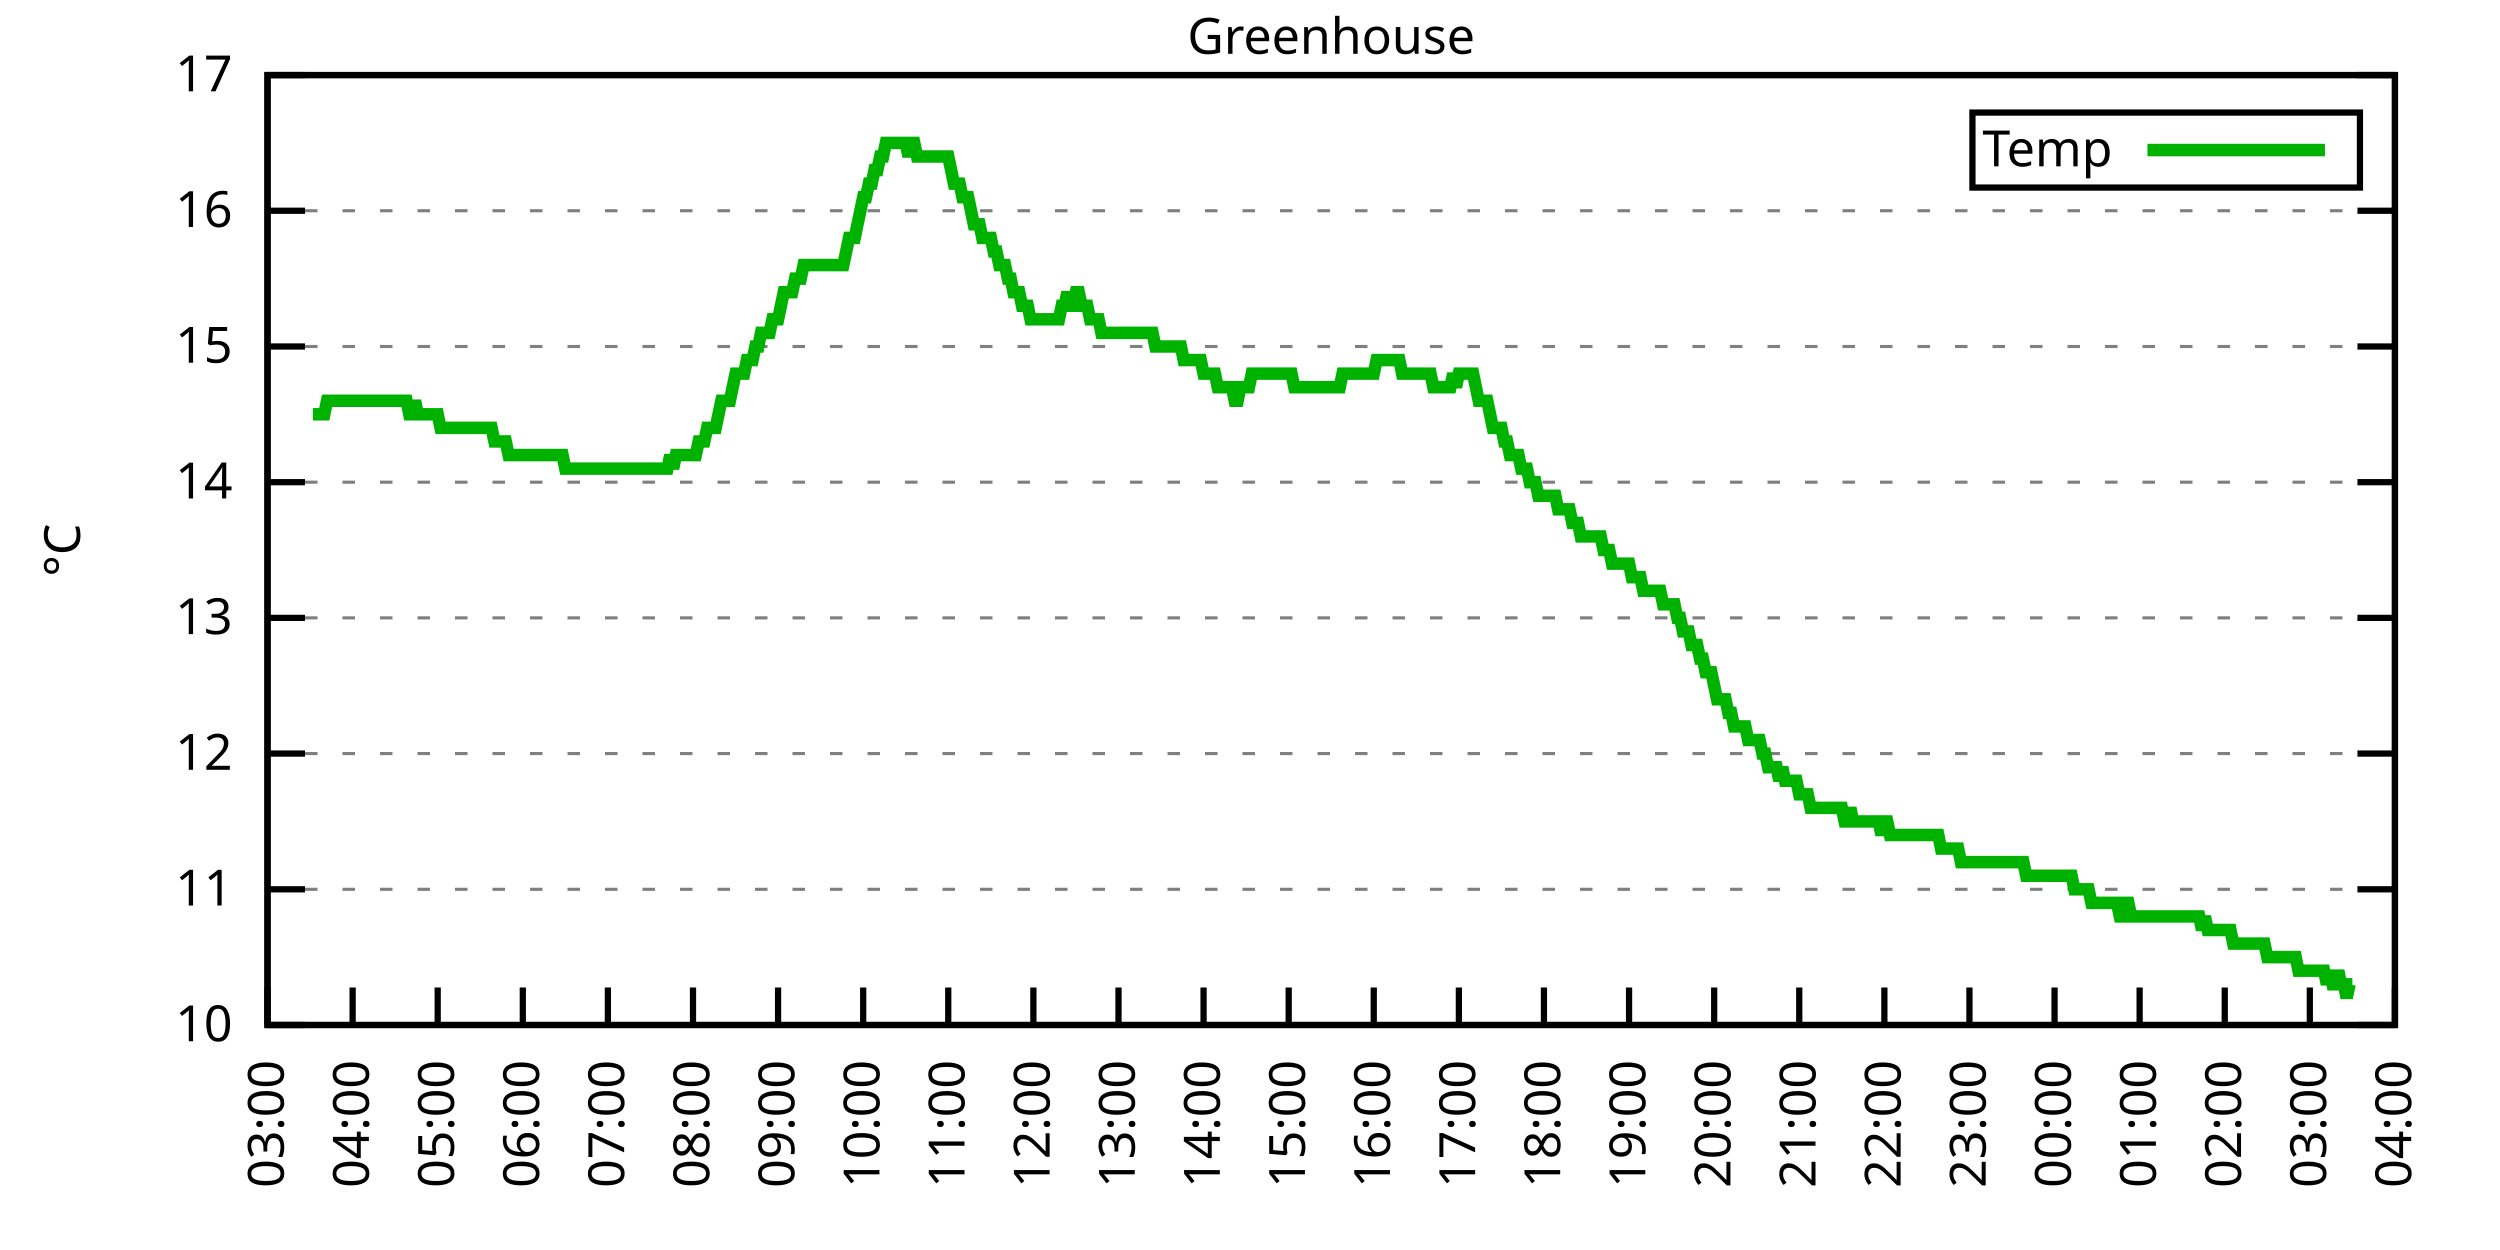
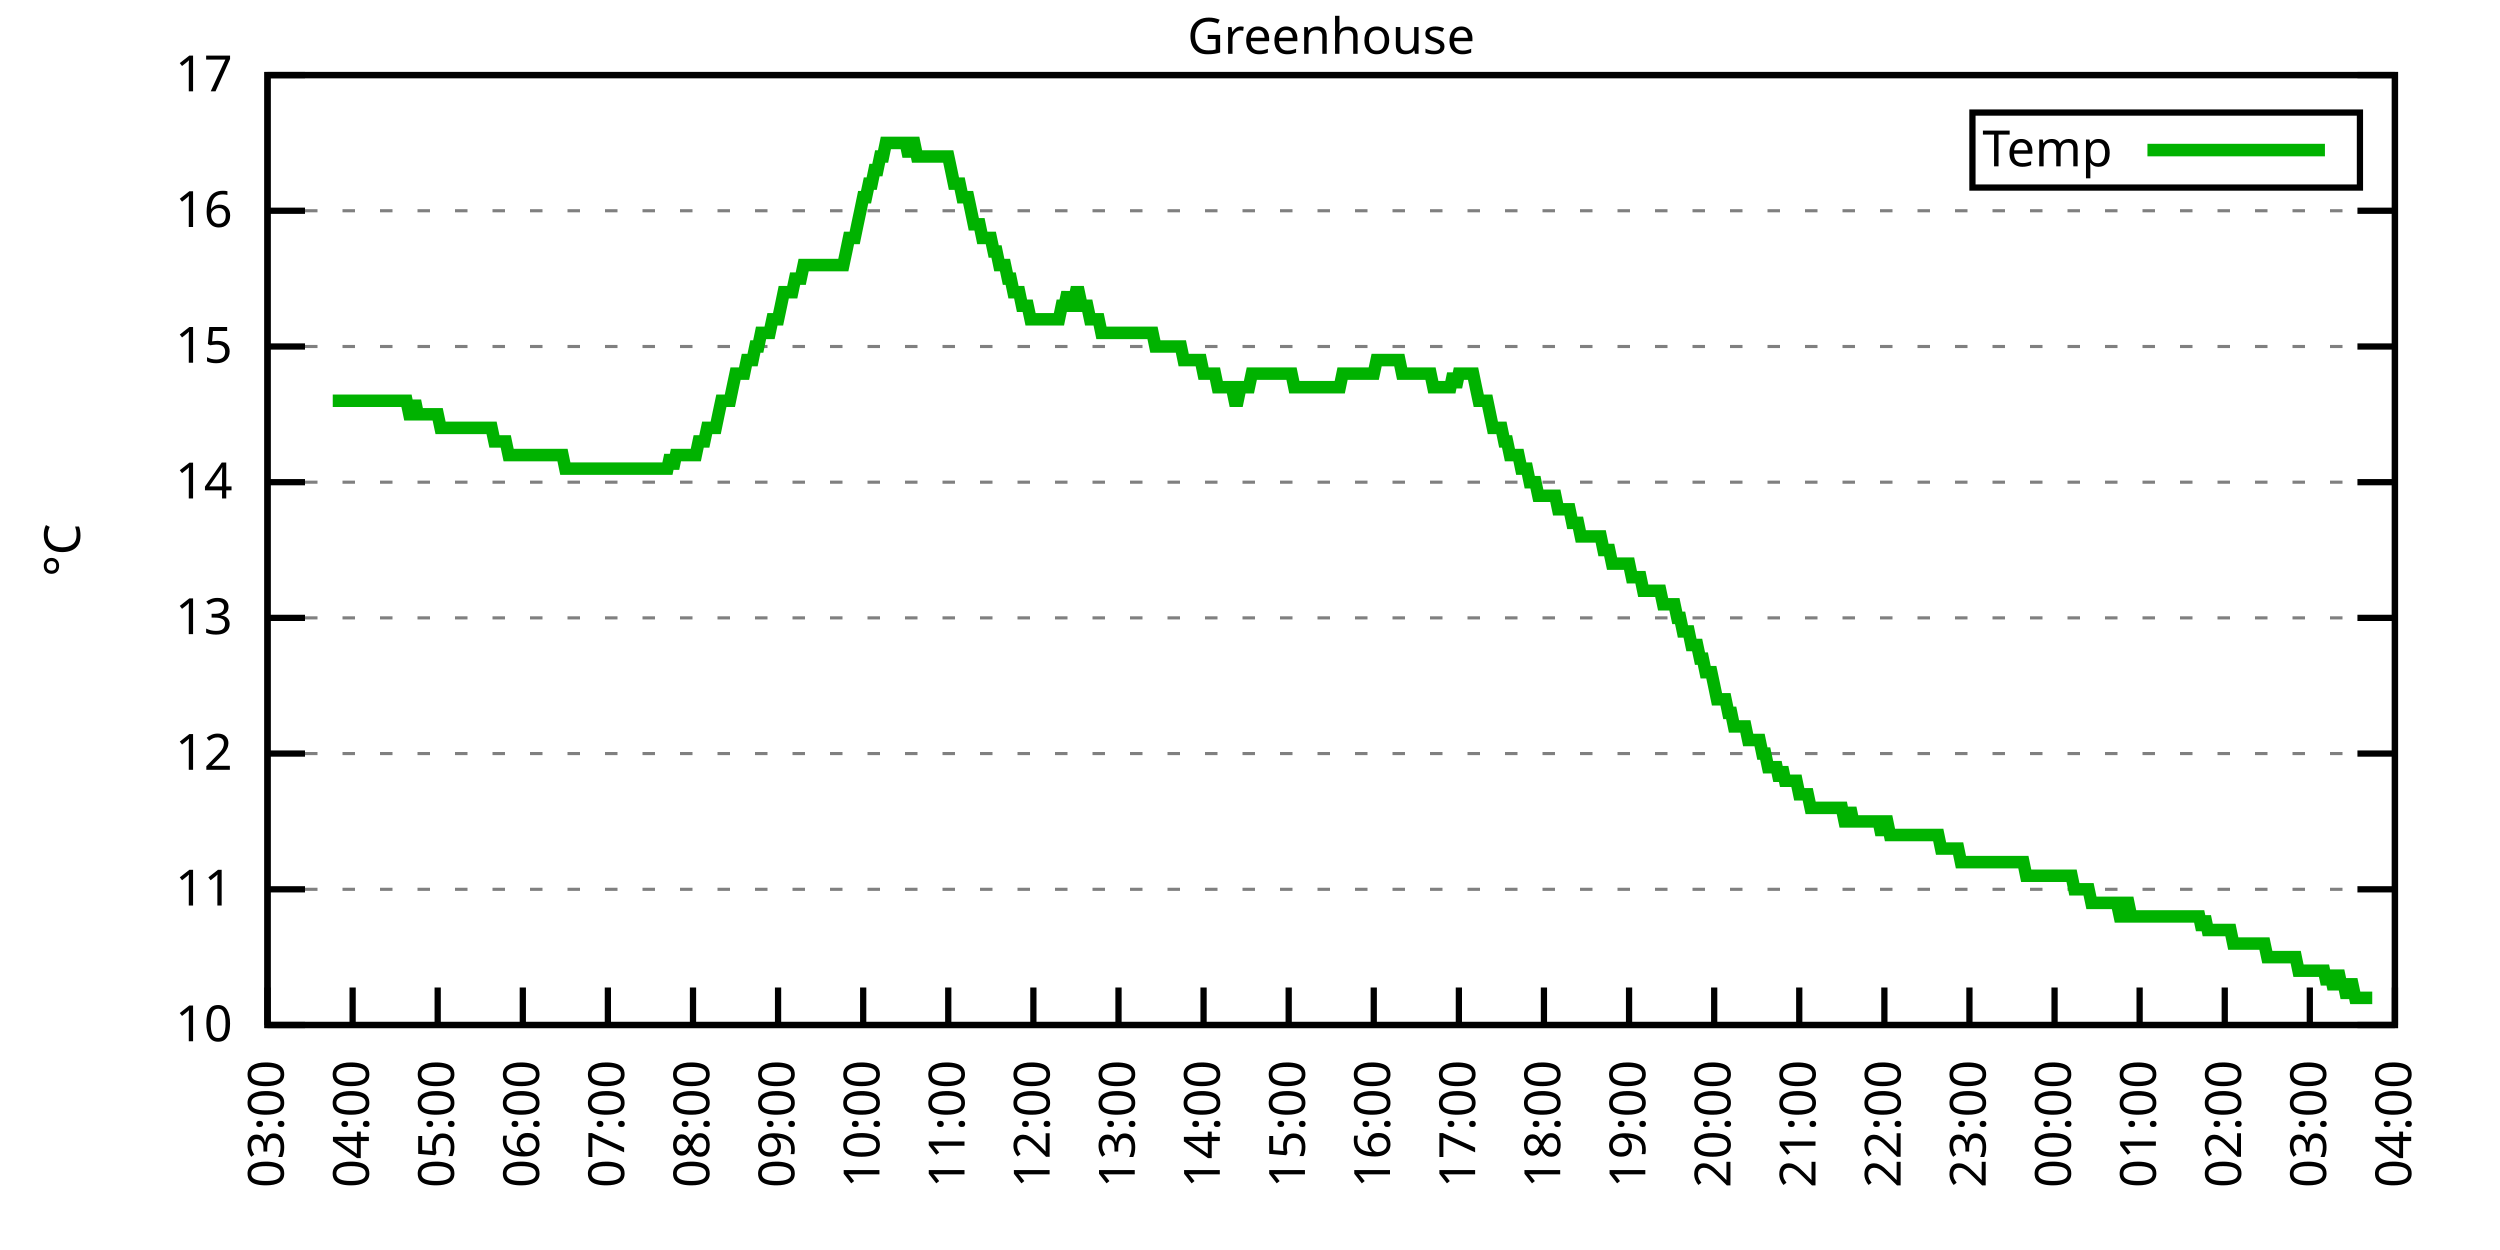
<svg xmlns="http://www.w3.org/2000/svg" xmlns:xlink="http://www.w3.org/1999/xlink" width="400" height="200" viewBox="0 0 400 200">
  <g id="gnuplot_canvas">
    <rect x="0" y="0" width="400" height="200" fill="none" />
    <defs>
      <circle id="gpDot" r="0.5" stroke-width="0.5" stroke="currentColor" />
      <path id="gpPt0" stroke-width="0.333" stroke="currentColor" d="M-1,0 h2 M0,-1 v2" />
      <path id="gpPt1" stroke-width="0.333" stroke="currentColor" d="M-1,-1 L1,1 M1,-1 L-1,1" />
      <path id="gpPt2" stroke-width="0.333" stroke="currentColor" d="M-1,0 L1,0 M0,-1 L0,1 M-1,-1 L1,1 M-1,1 L1,-1" />
      <rect id="gpPt3" stroke-width="0.333" stroke="currentColor" x="-1" y="-1" width="2" height="2" />
      <rect id="gpPt4" stroke-width="0.333" stroke="currentColor" fill="currentColor" x="-1" y="-1" width="2" height="2" />
      <circle id="gpPt5" stroke-width="0.333" stroke="currentColor" cx="0" cy="0" r="1" />
      <use xlink:href="#gpPt5" id="gpPt6" fill="currentColor" stroke="none" />
      <path id="gpPt7" stroke-width="0.333" stroke="currentColor" d="M0,-1.33 L-1.33,0.67 L1.33,0.67 z" />
      <use xlink:href="#gpPt7" id="gpPt8" fill="currentColor" stroke="none" />
      <use xlink:href="#gpPt7" id="gpPt9" stroke="currentColor" transform="rotate(180)" />
      <use xlink:href="#gpPt9" id="gpPt10" fill="currentColor" stroke="none" />
      <use xlink:href="#gpPt3" id="gpPt11" stroke="currentColor" transform="rotate(45)" />
      <use xlink:href="#gpPt11" id="gpPt12" fill="currentColor" stroke="none" />
      <path id="gpPt13" stroke-width="0.333" stroke="currentColor" d="M0,1.330 L1.265,0.411 L0.782,-1.067 L-0.782,-1.076 L-1.265,0.411 z" />
      <use xlink:href="#gpPt13" id="gpPt14" fill="currentColor" stroke="none" />
      <filter id="textbox" filterUnits="objectBoundingBox" x="0" y="0" height="1" width="1">
        <feFlood flood-color="white" flood-opacity="1" result="bgnd" />
        <feComposite in="SourceGraphic" in2="bgnd" operator="atop" />
      </filter>
      <filter id="greybox" filterUnits="objectBoundingBox" x="0" y="0" height="1" width="1">
        <feFlood flood-color="lightgrey" flood-opacity="1" result="grey" />
        <feComposite in="SourceGraphic" in2="grey" operator="atop" />
      </filter>
    </defs>
    <g fill="none" color="white" stroke="currentColor" stroke-width="1.00" stroke-linecap="butt" stroke-linejoin="miter">
</g>
    <g fill="none" color="black" stroke="currentColor" stroke-width="1.00" stroke-linecap="butt" stroke-linejoin="miter">
      <g stroke="none" shape-rendering="crispEdges">
        <polygon fill="rgb(255, 255, 255)" points="42.80,164.00 383.18,164.00 383.18,12.02 42.80,12.02 " />
      </g>
    </g>
    <g fill="none" color="black" stroke="currentColor" stroke-width="1.00" stroke-linecap="butt" stroke-linejoin="miter">
</g>
    <g fill="none" color="black" stroke="black" stroke-width="0.50" stroke-linecap="butt" stroke-linejoin="miter">
</g>
    <g fill="none" color="gray" stroke="currentColor" stroke-width="0.50" stroke-linecap="butt" stroke-linejoin="miter">
      <path stroke="gray" stroke-dasharray="2,4" class="gridline" d="M42.80,164.00 L383.19,164.00  " />
    </g>
    <g fill="none" color="gray" stroke="gray" stroke-width="1.00" stroke-linecap="butt" stroke-linejoin="miter">
</g>
    <g fill="none" color="black" stroke="currentColor" stroke-width="1.00" stroke-linecap="butt" stroke-linejoin="miter">
      <path stroke="black" d="M42.80,164.00 L48.80,164.00 M383.19,164.00 L377.19,164.00  " />
      <g transform="translate(37.20,166.60)" stroke="none" fill="black" font-family="Sans" font-size="8.00" text-anchor="end">
        <text>
          <tspan font-family="Sans"> 10</tspan>
        </text>
      </g>
    </g>
    <g fill="none" color="black" stroke="currentColor" stroke-width="1.00" stroke-linecap="butt" stroke-linejoin="miter">
</g>
    <g fill="none" color="black" stroke="black" stroke-width="0.50" stroke-linecap="butt" stroke-linejoin="miter">
</g>
    <g fill="none" color="gray" stroke="currentColor" stroke-width="0.50" stroke-linecap="butt" stroke-linejoin="miter">
      <path stroke="gray" stroke-dasharray="2,4" class="gridline" d="M42.80,142.29 L383.19,142.29  " />
    </g>
    <g fill="none" color="gray" stroke="gray" stroke-width="1.00" stroke-linecap="butt" stroke-linejoin="miter">
</g>
    <g fill="none" color="black" stroke="currentColor" stroke-width="1.00" stroke-linecap="butt" stroke-linejoin="miter">
      <path stroke="black" d="M42.80,142.29 L48.80,142.29 M383.19,142.29 L377.19,142.29  " />
      <g transform="translate(37.20,144.89)" stroke="none" fill="black" font-family="Sans" font-size="8.00" text-anchor="end">
        <text>
          <tspan font-family="Sans"> 11</tspan>
        </text>
      </g>
    </g>
    <g fill="none" color="black" stroke="currentColor" stroke-width="1.00" stroke-linecap="butt" stroke-linejoin="miter">
</g>
    <g fill="none" color="black" stroke="black" stroke-width="0.50" stroke-linecap="butt" stroke-linejoin="miter">
</g>
    <g fill="none" color="gray" stroke="currentColor" stroke-width="0.50" stroke-linecap="butt" stroke-linejoin="miter">
      <path stroke="gray" stroke-dasharray="2,4" class="gridline" d="M42.80,120.57 L383.19,120.57  " />
    </g>
    <g fill="none" color="gray" stroke="gray" stroke-width="1.00" stroke-linecap="butt" stroke-linejoin="miter">
</g>
    <g fill="none" color="black" stroke="currentColor" stroke-width="1.00" stroke-linecap="butt" stroke-linejoin="miter">
      <path stroke="black" d="M42.80,120.57 L48.80,120.57 M383.19,120.57 L377.19,120.57  " />
      <g transform="translate(37.20,123.17)" stroke="none" fill="black" font-family="Sans" font-size="8.00" text-anchor="end">
        <text>
          <tspan font-family="Sans"> 12</tspan>
        </text>
      </g>
    </g>
    <g fill="none" color="black" stroke="currentColor" stroke-width="1.00" stroke-linecap="butt" stroke-linejoin="miter">
</g>
    <g fill="none" color="black" stroke="black" stroke-width="0.50" stroke-linecap="butt" stroke-linejoin="miter">
</g>
    <g fill="none" color="gray" stroke="currentColor" stroke-width="0.50" stroke-linecap="butt" stroke-linejoin="miter">
      <path stroke="gray" stroke-dasharray="2,4" class="gridline" d="M42.80,98.86 L383.19,98.86  " />
    </g>
    <g fill="none" color="gray" stroke="gray" stroke-width="1.00" stroke-linecap="butt" stroke-linejoin="miter">
</g>
    <g fill="none" color="black" stroke="currentColor" stroke-width="1.00" stroke-linecap="butt" stroke-linejoin="miter">
      <path stroke="black" d="M42.80,98.86 L48.80,98.86 M383.19,98.86 L377.19,98.86  " />
      <g transform="translate(37.20,101.46)" stroke="none" fill="black" font-family="Sans" font-size="8.00" text-anchor="end">
        <text>
          <tspan font-family="Sans"> 13</tspan>
        </text>
      </g>
    </g>
    <g fill="none" color="black" stroke="currentColor" stroke-width="1.00" stroke-linecap="butt" stroke-linejoin="miter">
</g>
    <g fill="none" color="black" stroke="black" stroke-width="0.50" stroke-linecap="butt" stroke-linejoin="miter">
</g>
    <g fill="none" color="gray" stroke="currentColor" stroke-width="0.50" stroke-linecap="butt" stroke-linejoin="miter">
      <path stroke="gray" stroke-dasharray="2,4" class="gridline" d="M42.80,77.15 L383.19,77.15  " />
    </g>
    <g fill="none" color="gray" stroke="gray" stroke-width="1.00" stroke-linecap="butt" stroke-linejoin="miter">
</g>
    <g fill="none" color="black" stroke="currentColor" stroke-width="1.00" stroke-linecap="butt" stroke-linejoin="miter">
      <path stroke="black" d="M42.80,77.15 L48.80,77.15 M383.19,77.15 L377.19,77.15  " />
      <g transform="translate(37.20,79.75)" stroke="none" fill="black" font-family="Sans" font-size="8.00" text-anchor="end">
        <text>
          <tspan font-family="Sans"> 14</tspan>
        </text>
      </g>
    </g>
    <g fill="none" color="black" stroke="currentColor" stroke-width="1.00" stroke-linecap="butt" stroke-linejoin="miter">
</g>
    <g fill="none" color="black" stroke="black" stroke-width="0.50" stroke-linecap="butt" stroke-linejoin="miter">
</g>
    <g fill="none" color="gray" stroke="currentColor" stroke-width="0.50" stroke-linecap="butt" stroke-linejoin="miter">
      <path stroke="gray" stroke-dasharray="2,4" class="gridline" d="M42.80,55.44 L383.19,55.44  " />
    </g>
    <g fill="none" color="gray" stroke="gray" stroke-width="1.00" stroke-linecap="butt" stroke-linejoin="miter">
</g>
    <g fill="none" color="black" stroke="currentColor" stroke-width="1.00" stroke-linecap="butt" stroke-linejoin="miter">
      <path stroke="black" d="M42.80,55.44 L48.80,55.44 M383.19,55.44 L377.19,55.44  " />
      <g transform="translate(37.20,58.04)" stroke="none" fill="black" font-family="Sans" font-size="8.00" text-anchor="end">
        <text>
          <tspan font-family="Sans"> 15</tspan>
        </text>
      </g>
    </g>
    <g fill="none" color="black" stroke="currentColor" stroke-width="1.00" stroke-linecap="butt" stroke-linejoin="miter">
</g>
    <g fill="none" color="black" stroke="black" stroke-width="0.50" stroke-linecap="butt" stroke-linejoin="miter">
</g>
    <g fill="none" color="gray" stroke="currentColor" stroke-width="0.50" stroke-linecap="butt" stroke-linejoin="miter">
      <path stroke="gray" stroke-dasharray="2,4" class="gridline" d="M42.80,33.72 L383.19,33.72  " />
    </g>
    <g fill="none" color="gray" stroke="gray" stroke-width="1.00" stroke-linecap="butt" stroke-linejoin="miter">
</g>
    <g fill="none" color="black" stroke="currentColor" stroke-width="1.00" stroke-linecap="butt" stroke-linejoin="miter">
      <path stroke="black" d="M42.80,33.72 L48.80,33.72 M383.19,33.72 L377.19,33.72  " />
      <g transform="translate(37.20,36.32)" stroke="none" fill="black" font-family="Sans" font-size="8.00" text-anchor="end">
        <text>
          <tspan font-family="Sans"> 16</tspan>
        </text>
      </g>
    </g>
    <g fill="none" color="black" stroke="currentColor" stroke-width="1.00" stroke-linecap="butt" stroke-linejoin="miter">
</g>
    <g fill="none" color="black" stroke="black" stroke-width="0.50" stroke-linecap="butt" stroke-linejoin="miter">
</g>
    <g fill="none" color="gray" stroke="currentColor" stroke-width="0.50" stroke-linecap="butt" stroke-linejoin="miter">
      <path stroke="gray" stroke-dasharray="2,4" class="gridline" d="M42.80,12.01 L383.19,12.01  " />
    </g>
    <g fill="none" color="gray" stroke="gray" stroke-width="1.00" stroke-linecap="butt" stroke-linejoin="miter">
</g>
    <g fill="none" color="black" stroke="currentColor" stroke-width="1.00" stroke-linecap="butt" stroke-linejoin="miter">
      <path stroke="black" d="M42.80,12.01 L48.80,12.01 M383.19,12.01 L377.19,12.01  " />
      <g transform="translate(37.20,14.61)" stroke="none" fill="black" font-family="Sans" font-size="8.00" text-anchor="end">
        <text>
          <tspan font-family="Sans"> 17</tspan>
        </text>
      </g>
    </g>
    <g fill="none" color="black" stroke="currentColor" stroke-width="1.00" stroke-linecap="butt" stroke-linejoin="miter">
      <path stroke="black" d="M42.80,164.00 L42.80,158.00  " />
      <g transform="translate(45.40,169.60) rotate(270.00)" stroke="none" fill="black" font-family="Sans" font-size="8.00" text-anchor="end">
        <text>
          <tspan font-family="Sans">03:00</tspan>
        </text>
      </g>
    </g>
    <g fill="none" color="black" stroke="currentColor" stroke-width="1.00" stroke-linecap="butt" stroke-linejoin="miter">
      <path stroke="black" d="M56.42,164.00 L56.42,158.00  " />
      <g transform="translate(59.02,169.60) rotate(270.00)" stroke="none" fill="black" font-family="Sans" font-size="8.00" text-anchor="end">
        <text>
          <tspan font-family="Sans">04:00</tspan>
        </text>
      </g>
    </g>
    <g fill="none" color="black" stroke="currentColor" stroke-width="1.00" stroke-linecap="butt" stroke-linejoin="miter">
      <path stroke="black" d="M70.03,164.00 L70.03,158.00  " />
      <g transform="translate(72.63,169.60) rotate(270.00)" stroke="none" fill="black" font-family="Sans" font-size="8.00" text-anchor="end">
        <text>
          <tspan font-family="Sans">05:00</tspan>
        </text>
      </g>
    </g>
    <g fill="none" color="black" stroke="currentColor" stroke-width="1.00" stroke-linecap="butt" stroke-linejoin="miter">
      <path stroke="black" d="M83.65,164.00 L83.65,158.00  " />
      <g transform="translate(86.25,169.60) rotate(270.00)" stroke="none" fill="black" font-family="Sans" font-size="8.00" text-anchor="end">
        <text>
          <tspan font-family="Sans">06:00</tspan>
        </text>
      </g>
    </g>
    <g fill="none" color="black" stroke="currentColor" stroke-width="1.00" stroke-linecap="butt" stroke-linejoin="miter">
      <path stroke="black" d="M97.26,164.00 L97.26,158.00  " />
      <g transform="translate(99.86,169.60) rotate(270.00)" stroke="none" fill="black" font-family="Sans" font-size="8.00" text-anchor="end">
        <text>
          <tspan font-family="Sans">07:00</tspan>
        </text>
      </g>
    </g>
    <g fill="none" color="black" stroke="currentColor" stroke-width="1.00" stroke-linecap="butt" stroke-linejoin="miter">
      <path stroke="black" d="M110.88,164.00 L110.88,158.00  " />
      <g transform="translate(113.48,169.60) rotate(270.00)" stroke="none" fill="black" font-family="Sans" font-size="8.00" text-anchor="end">
        <text>
          <tspan font-family="Sans">08:00</tspan>
        </text>
      </g>
    </g>
    <g fill="none" color="black" stroke="currentColor" stroke-width="1.00" stroke-linecap="butt" stroke-linejoin="miter">
      <path stroke="black" d="M124.49,164.00 L124.49,158.00  " />
      <g transform="translate(127.09,169.60) rotate(270.00)" stroke="none" fill="black" font-family="Sans" font-size="8.00" text-anchor="end">
        <text>
          <tspan font-family="Sans">09:00</tspan>
        </text>
      </g>
    </g>
    <g fill="none" color="black" stroke="currentColor" stroke-width="1.00" stroke-linecap="butt" stroke-linejoin="miter">
      <path stroke="black" d="M138.11,164.00 L138.11,158.00  " />
      <g transform="translate(140.71,169.60) rotate(270.00)" stroke="none" fill="black" font-family="Sans" font-size="8.00" text-anchor="end">
        <text>
          <tspan font-family="Sans">10:00</tspan>
        </text>
      </g>
    </g>
    <g fill="none" color="black" stroke="currentColor" stroke-width="1.00" stroke-linecap="butt" stroke-linejoin="miter">
      <path stroke="black" d="M151.72,164.00 L151.72,158.00  " />
      <g transform="translate(154.32,169.60) rotate(270.00)" stroke="none" fill="black" font-family="Sans" font-size="8.00" text-anchor="end">
        <text>
          <tspan font-family="Sans">11:00</tspan>
        </text>
      </g>
    </g>
    <g fill="none" color="black" stroke="currentColor" stroke-width="1.00" stroke-linecap="butt" stroke-linejoin="miter">
      <path stroke="black" d="M165.34,164.00 L165.34,158.00  " />
      <g transform="translate(167.94,169.60) rotate(270.00)" stroke="none" fill="black" font-family="Sans" font-size="8.00" text-anchor="end">
        <text>
          <tspan font-family="Sans">12:00</tspan>
        </text>
      </g>
    </g>
    <g fill="none" color="black" stroke="currentColor" stroke-width="1.00" stroke-linecap="butt" stroke-linejoin="miter">
      <path stroke="black" d="M178.96,164.00 L178.96,158.00  " />
      <g transform="translate(181.56,169.60) rotate(270.00)" stroke="none" fill="black" font-family="Sans" font-size="8.00" text-anchor="end">
        <text>
          <tspan font-family="Sans">13:00</tspan>
        </text>
      </g>
    </g>
    <g fill="none" color="black" stroke="currentColor" stroke-width="1.00" stroke-linecap="butt" stroke-linejoin="miter">
      <path stroke="black" d="M192.57,164.00 L192.57,158.00  " />
      <g transform="translate(195.17,169.60) rotate(270.00)" stroke="none" fill="black" font-family="Sans" font-size="8.00" text-anchor="end">
        <text>
          <tspan font-family="Sans">14:00</tspan>
        </text>
      </g>
    </g>
    <g fill="none" color="black" stroke="currentColor" stroke-width="1.00" stroke-linecap="butt" stroke-linejoin="miter">
      <path stroke="black" d="M206.19,164.00 L206.19,158.00  " />
      <g transform="translate(208.79,169.60) rotate(270.00)" stroke="none" fill="black" font-family="Sans" font-size="8.00" text-anchor="end">
        <text>
          <tspan font-family="Sans">15:00</tspan>
        </text>
      </g>
    </g>
    <g fill="none" color="black" stroke="currentColor" stroke-width="1.00" stroke-linecap="butt" stroke-linejoin="miter">
      <path stroke="black" d="M219.80,164.00 L219.80,158.00  " />
      <g transform="translate(222.40,169.60) rotate(270.00)" stroke="none" fill="black" font-family="Sans" font-size="8.00" text-anchor="end">
        <text>
          <tspan font-family="Sans">16:00</tspan>
        </text>
      </g>
    </g>
    <g fill="none" color="black" stroke="currentColor" stroke-width="1.00" stroke-linecap="butt" stroke-linejoin="miter">
      <path stroke="black" d="M233.42,164.00 L233.42,158.00  " />
      <g transform="translate(236.02,169.60) rotate(270.00)" stroke="none" fill="black" font-family="Sans" font-size="8.00" text-anchor="end">
        <text>
          <tspan font-family="Sans">17:00</tspan>
        </text>
      </g>
    </g>
    <g fill="none" color="black" stroke="currentColor" stroke-width="1.00" stroke-linecap="butt" stroke-linejoin="miter">
      <path stroke="black" d="M247.03,164.00 L247.03,158.00  " />
      <g transform="translate(249.63,169.60) rotate(270.00)" stroke="none" fill="black" font-family="Sans" font-size="8.00" text-anchor="end">
        <text>
          <tspan font-family="Sans">18:00</tspan>
        </text>
      </g>
    </g>
    <g fill="none" color="black" stroke="currentColor" stroke-width="1.00" stroke-linecap="butt" stroke-linejoin="miter">
      <path stroke="black" d="M260.65,164.00 L260.65,158.00  " />
      <g transform="translate(263.25,169.60) rotate(270.00)" stroke="none" fill="black" font-family="Sans" font-size="8.00" text-anchor="end">
        <text>
          <tspan font-family="Sans">19:00</tspan>
        </text>
      </g>
    </g>
    <g fill="none" color="black" stroke="currentColor" stroke-width="1.00" stroke-linecap="butt" stroke-linejoin="miter">
      <path stroke="black" d="M274.27,164.00 L274.27,158.00  " />
      <g transform="translate(276.87,169.60) rotate(270.00)" stroke="none" fill="black" font-family="Sans" font-size="8.00" text-anchor="end">
        <text>
          <tspan font-family="Sans">20:00</tspan>
        </text>
      </g>
    </g>
    <g fill="none" color="black" stroke="currentColor" stroke-width="1.00" stroke-linecap="butt" stroke-linejoin="miter">
      <path stroke="black" d="M287.88,164.00 L287.88,158.00  " />
      <g transform="translate(290.48,169.60) rotate(270.00)" stroke="none" fill="black" font-family="Sans" font-size="8.00" text-anchor="end">
        <text>
          <tspan font-family="Sans">21:00</tspan>
        </text>
      </g>
    </g>
    <g fill="none" color="black" stroke="currentColor" stroke-width="1.00" stroke-linecap="butt" stroke-linejoin="miter">
      <path stroke="black" d="M301.50,164.00 L301.50,158.00  " />
      <g transform="translate(304.10,169.60) rotate(270.00)" stroke="none" fill="black" font-family="Sans" font-size="8.00" text-anchor="end">
        <text>
          <tspan font-family="Sans">22:00</tspan>
        </text>
      </g>
    </g>
    <g fill="none" color="black" stroke="currentColor" stroke-width="1.00" stroke-linecap="butt" stroke-linejoin="miter">
      <path stroke="black" d="M315.11,164.00 L315.11,158.00  " />
      <g transform="translate(317.71,169.60) rotate(270.00)" stroke="none" fill="black" font-family="Sans" font-size="8.00" text-anchor="end">
        <text>
          <tspan font-family="Sans">23:00</tspan>
        </text>
      </g>
    </g>
    <g fill="none" color="black" stroke="currentColor" stroke-width="1.00" stroke-linecap="butt" stroke-linejoin="miter">
      <path stroke="black" d="M328.73,164.00 L328.73,158.00  " />
      <g transform="translate(331.33,169.60) rotate(270.00)" stroke="none" fill="black" font-family="Sans" font-size="8.00" text-anchor="end">
        <text>
          <tspan font-family="Sans">00:00</tspan>
        </text>
      </g>
    </g>
    <g fill="none" color="black" stroke="currentColor" stroke-width="1.00" stroke-linecap="butt" stroke-linejoin="miter">
      <path stroke="black" d="M342.34,164.00 L342.34,158.00  " />
      <g transform="translate(344.94,169.60) rotate(270.00)" stroke="none" fill="black" font-family="Sans" font-size="8.00" text-anchor="end">
        <text>
          <tspan font-family="Sans">01:00</tspan>
        </text>
      </g>
    </g>
    <g fill="none" color="black" stroke="currentColor" stroke-width="1.00" stroke-linecap="butt" stroke-linejoin="miter">
      <path stroke="black" d="M355.96,164.00 L355.96,158.00  " />
      <g transform="translate(358.56,169.60) rotate(270.00)" stroke="none" fill="black" font-family="Sans" font-size="8.00" text-anchor="end">
        <text>
          <tspan font-family="Sans">02:00</tspan>
        </text>
      </g>
    </g>
    <g fill="none" color="black" stroke="currentColor" stroke-width="1.00" stroke-linecap="butt" stroke-linejoin="miter">
      <path stroke="black" d="M369.57,164.00 L369.57,158.00  " />
      <g transform="translate(372.17,169.60) rotate(270.00)" stroke="none" fill="black" font-family="Sans" font-size="8.00" text-anchor="end">
        <text>
          <tspan font-family="Sans">03:00</tspan>
        </text>
      </g>
    </g>
    <g fill="none" color="black" stroke="currentColor" stroke-width="1.00" stroke-linecap="butt" stroke-linejoin="miter">
      <path stroke="black" d="M383.19,164.00 L383.19,158.00  " />
      <g transform="translate(385.79,169.60) rotate(270.00)" stroke="none" fill="black" font-family="Sans" font-size="8.00" text-anchor="end">
        <text>
          <tspan font-family="Sans">04:00</tspan>
        </text>
      </g>
    </g>
    <g fill="none" color="black" stroke="currentColor" stroke-width="1.00" stroke-linecap="butt" stroke-linejoin="miter">
</g>
    <g fill="none" color="black" stroke="currentColor" stroke-width="1.00" stroke-linecap="butt" stroke-linejoin="miter">
      <path stroke="black" d="M42.80,12.01 L42.80,164.00 L383.19,164.00 L383.19,12.01 L42.80,12.01 Z  " />
    </g>
    <g fill="none" color="black" stroke="currentColor" stroke-width="1.00" stroke-linecap="butt" stroke-linejoin="miter">
</g>
    <g fill="none" color="black" stroke="currentColor" stroke-width="1.00" stroke-linecap="butt" stroke-linejoin="miter">
      <path stroke="black" d="M315.59,30.01 L315.59,18.01 L377.59,18.01 L377.59,30.01 L315.59,30.01 Z  " />
    </g>
    <g id="Greenhouse_plot_1">
      <g fill="none" color="white" stroke="black" stroke-width="2.00" stroke-linecap="butt" stroke-linejoin="miter">
</g>
      <g fill="none" color="black" stroke="currentColor" stroke-width="2.00" stroke-linecap="butt" stroke-linejoin="miter">
        <g transform="translate(337.99,26.61)" stroke="none" fill="black" font-family="Sans" font-size="8.00" text-anchor="end">
          <text>
            <tspan font-family="Sans">Temp</tspan>
          </text>
        </g>
      </g>
      <g fill="none" color="black" stroke="currentColor" stroke-width="2.00" stroke-linecap="butt" stroke-linejoin="miter">
-         <path stroke="rgb(  0, 178,   0)" d="M343.59,24.01 L371.99,24.01 M50.06,66.29 L50.52,66.29 L50.97,66.29 L51.42,66.29 L51.88,66.29 L52.33,64.12   L52.78,64.12 L53.24,64.12 L53.69,64.12 L54.15,64.12 L54.60,64.12 L55.05,64.12 L55.51,64.12 L55.96,64.12   L56.42,64.12 L56.87,64.12 L57.32,64.12 L57.78,64.12 L58.23,64.12 L58.68,64.12 L59.14,64.12 L59.59,64.12   L60.05,64.12 L60.50,64.12 L60.95,64.12 L61.41,64.12 L61.86,64.12 L62.32,64.12 L62.77,64.12 L63.22,64.12   L63.68,64.12 L64.13,64.12 L64.58,64.12 L65.04,64.12 L65.49,66.29 L65.95,66.29 L66.40,64.12 L66.85,66.29   L67.31,66.29 L67.76,66.29 L68.22,66.29 L68.67,66.29 L69.12,66.29 L69.58,66.29 L70.03,66.29 L70.49,68.46   L70.94,68.46 L71.39,68.46 L71.85,68.46 L72.30,68.46 L72.75,68.46 L73.21,68.46 L73.66,68.46 L74.12,68.46   L74.57,68.46 L75.02,68.46 L75.48,68.46 L75.93,68.46 L76.39,68.46 L76.84,68.46 L77.29,68.46 L77.75,68.46   L78.20,68.46 L78.65,68.46 L79.11,70.63 L79.56,70.63 L80.02,70.63 L80.47,70.63 L80.92,70.63 L81.38,72.81   L81.83,72.81 L82.29,72.81 L82.74,72.81 L83.19,72.81 L83.65,72.81 L84.10,72.81 L84.55,72.81 L85.01,72.81   L85.46,72.81 L85.92,72.81 L86.37,72.81 L86.82,72.81 L87.28,72.81 L87.73,72.81 L88.19,72.81 L88.64,72.81   L89.09,72.81 L89.55,72.81 L90.00,72.81 L90.45,74.98 L90.91,74.98 L91.36,74.98 L91.82,74.98 L92.27,74.98   L92.72,74.98 L93.18,74.98 L93.63,74.98 L94.09,74.98 L94.54,74.98 L94.99,74.98 L95.45,74.98 L95.90,74.98   L96.35,74.98 L96.81,74.98 L97.26,74.98 L97.72,74.98 L98.17,74.98 L98.62,74.98 L99.08,74.98 L99.53,74.98   L99.99,74.98 L100.44,74.98 L100.89,74.98 L101.35,74.98 L101.80,74.98 L102.25,74.98 L102.71,74.98 L103.16,74.98   L103.62,74.98 L104.07,74.98 L104.52,74.98 L104.98,74.98 L105.43,74.98 L105.89,74.98 L106.34,74.98 L106.79,74.98   L107.25,72.81 L107.70,74.98 L108.15,72.81 L108.61,72.81 L109.06,72.81 L109.52,72.81 L109.97,72.81 L110.42,72.81   L110.88,72.81 L111.33,72.81 L111.79,70.63 L112.24,70.63 L112.69,70.63 L113.15,68.46 L113.60,68.46 L114.05,68.46   L114.51,68.46 L114.96,66.29 L115.42,64.12 L115.87,64.12 L116.32,64.12 L116.78,64.12 L117.23,61.95 L117.69,59.78   L118.14,59.78 L118.59,59.78 L119.05,59.78 L119.50,57.61 L119.96,57.61 L120.41,57.61 L120.86,55.44 L121.32,55.44   L121.77,53.26 L122.22,53.26 L122.68,53.26 L123.13,53.26 L123.59,51.09 L124.04,51.09 L124.49,51.09 L124.95,48.92   L125.40,46.75 L125.86,46.75 L126.31,46.75 L126.76,46.75 L127.22,44.58 L127.67,44.58 L128.12,44.58 L128.58,42.41   L129.03,42.41 L129.49,42.41 L129.94,42.41 L130.39,42.41 L130.85,42.41 L131.30,42.41 L131.76,42.41 L132.21,42.41   L132.66,42.41 L133.12,42.41 L133.57,42.41 L134.02,42.41 L134.48,42.41 L134.93,42.41 L135.39,40.24 L135.84,38.07   L136.29,38.07 L136.75,38.07 L137.20,35.89 L137.66,33.72 L138.11,31.55 L138.56,31.55 L139.02,29.38 L139.47,29.38   L139.92,27.21 L140.38,27.21 L140.83,25.04 L141.29,25.04 L141.74,22.87 L142.19,22.87 L142.65,22.87 L143.10,22.87   L143.56,22.87 L144.01,22.87 L144.46,22.87 L144.92,22.87 L145.37,25.04 L145.82,22.87 L146.28,22.87 L146.73,25.04   L147.19,25.04 L147.64,25.04 L148.09,25.04 L148.55,25.04 L149.00,25.04 L149.46,25.04 L149.91,25.04 L150.36,25.04   L150.82,25.04 L151.27,25.04 L151.72,25.04 L152.18,27.21 L152.63,29.38 L153.09,29.38 L153.54,29.38 L153.99,31.55   L154.45,31.55 L154.90,31.55 L155.36,33.72 L155.81,35.89 L156.26,35.89 L156.72,35.89 L157.17,38.07 L157.62,38.07   L158.08,38.07 L158.53,38.07 L158.99,40.24 L159.44,40.24 L159.89,42.41 L160.35,42.41 L160.80,42.41 L161.26,44.58   L161.71,44.58 L162.16,46.75 L162.62,46.75 L163.07,46.75 L163.52,48.92 L163.98,48.92 L164.43,48.92 L164.89,51.09   L165.34,51.09 L165.79,51.09 L166.25,51.09 L166.70,51.09 L167.16,51.09 L167.61,51.09 L168.06,51.09 L168.52,51.09   L168.97,51.09 L169.43,51.09 L169.88,48.92 L170.33,48.92 L170.79,46.75 L171.24,48.92 L171.69,48.92 L172.15,46.75   L172.60,46.75 L173.06,48.92 L173.51,48.92 L173.96,48.92 L174.42,51.09 L174.87,51.09 L175.33,51.09 L175.78,51.09   L176.23,53.26 L176.69,53.26 L177.14,53.26 L177.59,53.26 L178.05,53.26 L178.50,53.26 L178.96,53.26 L179.41,53.26   L179.86,53.26 L180.32,53.26 L180.77,53.26 L181.23,53.26 L181.68,53.26 L182.13,53.26 L182.59,53.26 L183.04,53.26   L183.49,53.26 L183.95,53.26 L184.40,53.26 L184.86,55.44 L185.31,55.44 L185.76,55.44 L186.22,55.44 L186.67,55.44   L187.13,55.44 L187.58,55.44 L188.03,55.44 L188.49,55.44 L188.94,55.44 L189.39,57.61 L189.85,57.61 L190.30,57.61   L190.76,57.61 L191.21,57.61 L191.66,57.61 L192.12,57.61 L192.57,59.78 L193.03,59.78 L193.48,59.78 L193.93,59.78   L194.39,59.78 L194.84,61.95 L195.29,61.95 L195.75,61.95 L196.20,61.95 L196.66,61.95 L197.11,61.95 L197.56,64.12   L198.02,64.12 L198.47,61.95 L198.93,61.95 L199.38,61.95 L199.83,61.95 L200.29,59.78 L200.74,59.78 L201.19,59.78   L201.65,59.78 L202.10,59.78 L202.56,59.78 L203.01,59.78 L203.46,59.78 L203.92,59.78 L204.37,59.78 L204.83,59.78   L205.28,59.78 L205.73,59.78 L206.19,59.78 L206.64,59.78 L207.09,61.95 L207.55,61.95 L208.00,61.95 L208.46,61.95   L208.91,61.95 L209.36,61.95 L209.82,61.95 L210.27,61.95 L210.73,61.95 L211.18,61.95 L211.63,61.95 L212.09,61.95   L212.54,61.95 L213.00,61.95 L213.45,61.95 L213.90,61.95 L214.36,61.95 L214.81,59.78 L215.26,59.78 L215.72,59.78   L216.17,59.78 L216.63,59.78 L217.08,59.78 L217.53,59.78 L217.99,59.78 L218.44,59.78 L218.90,59.78 L219.35,59.78   L219.80,59.78 L220.26,57.61 L220.71,57.61 L221.16,57.61 L221.62,57.61 L222.07,57.61 L222.53,57.61 L222.98,57.61   L223.43,57.61 L223.89,57.61 L224.34,59.78 L224.80,59.78 L225.25,59.78 L225.70,59.78 L226.16,59.78 L226.61,59.78   L227.06,59.78 L227.52,59.78 L227.97,59.78 L228.43,59.78 L228.88,59.78 L229.33,61.95 L229.79,61.95 L230.24,61.95   L230.70,61.95 L231.15,61.95 L231.60,61.95 L232.06,61.95 L232.51,59.78 L232.96,61.95 L233.42,59.78 L233.87,59.78   L234.33,59.78 L234.78,59.78 L235.23,59.78 L235.69,59.78 L236.14,61.95 L236.60,64.12 L237.05,64.12 L237.50,64.12   L237.96,64.12 L238.41,66.29 L238.86,68.46 L239.32,68.46 L239.77,68.46 L240.23,68.46 L240.68,70.63 L241.13,70.63   L241.59,72.81 L242.04,72.81 L242.50,72.81 L242.95,72.81 L243.40,74.98 L243.86,74.98 L244.31,74.98 L244.76,77.15   L245.22,77.15 L245.67,77.15 L246.13,79.32 L246.58,79.32 L247.03,79.32 L247.49,79.32 L247.94,79.32 L248.40,79.32   L248.85,79.32 L249.30,81.49 L249.76,81.49 L250.21,81.49 L250.66,81.49 L251.12,81.49 L251.57,83.66 L252.03,83.66   L252.48,83.66 L252.93,85.83 L253.39,85.83 L253.84,85.83 L254.30,85.83 L254.75,85.83 L255.20,85.83 L255.66,85.83   L256.11,85.83 L256.56,88.00 L257.02,88.00 L257.47,88.00 L257.93,90.18 L258.38,90.18 L258.83,90.18 L259.29,90.18   L259.74,90.18 L260.20,90.18 L260.65,90.18 L261.10,92.35 L261.56,92.35 L262.01,92.35 L262.47,92.35 L262.92,94.52   L263.37,94.52 L263.83,94.52 L264.28,94.52 L264.73,94.52 L265.19,94.52 L265.64,94.52 L266.10,96.69 L266.55,96.69   L267.00,96.69 L267.46,96.69 L267.91,96.69 L268.37,98.86 L268.82,98.86 L269.27,101.03 L269.73,101.03 L270.18,101.03   L270.63,103.20 L271.09,103.20 L271.54,103.20 L272.00,105.38 L272.45,105.38 L272.90,107.55 L273.36,107.55 L273.81,107.55   L274.27,109.72 L274.72,111.89 L275.17,111.89 L275.63,111.89 L276.08,111.89 L276.53,114.06 L276.99,114.06 L277.44,116.23   L277.90,116.23 L278.35,116.23 L278.80,116.23 L279.26,116.23 L279.71,118.40 L280.17,118.40 L280.62,118.40 L281.07,118.40   L281.53,118.40 L281.98,120.57 L282.43,120.57 L282.89,122.75 L283.34,122.75 L283.80,122.75 L284.25,122.75 L284.70,124.92   L285.16,122.75 L285.61,124.92 L286.07,124.92 L286.52,124.92 L286.97,124.92 L287.43,124.92 L287.88,127.09 L288.33,127.09   L288.79,127.09 L289.24,127.09 L289.70,129.26 L290.15,129.26 L290.60,129.26 L291.06,129.26 L291.51,129.26 L291.97,129.26   L292.42,129.26 L292.87,129.26 L293.33,129.26 L293.78,129.26 L294.23,129.26 L294.69,129.26 L295.14,131.43 L295.60,131.43   L296.05,129.26 L296.50,131.43 L296.96,131.43 L297.41,131.43 L297.87,131.43 L298.32,131.43 L298.77,131.43 L299.23,131.43   L299.68,131.43 L300.13,131.43 L300.59,131.43 L301.04,133.60 L301.50,131.43 L301.95,131.43 L302.40,133.60 L302.86,133.60   L303.31,133.60 L303.77,133.60 L304.22,133.60 L304.67,133.60 L305.13,133.60 L305.58,133.60 L306.03,133.60 L306.49,133.60   L306.94,133.60 L307.40,133.60 L307.85,133.60 L308.30,133.60 L308.76,133.60 L309.21,133.60 L309.67,133.60 L310.12,133.60   L310.57,135.77 L311.03,135.77 L311.48,135.77 L311.94,135.77 L312.39,135.77 L312.84,135.77 L313.30,135.77 L313.75,137.94   L314.20,137.94 L314.66,137.94 L315.11,137.94 L315.57,137.94 L316.02,137.94 L316.47,137.94 L316.93,137.94 L317.38,137.94   L317.84,137.94 L318.29,137.94 L318.74,137.94 L319.20,137.94 L319.65,137.94 L320.10,137.94 L320.56,137.94 L321.01,137.94   L321.47,137.94 L321.92,137.94 L322.37,137.94 L322.83,137.94 L323.28,137.94 L323.74,137.94 L324.19,140.12 L324.64,140.12   L325.10,140.12 L325.55,140.12 L326.00,140.12 L326.46,140.12 L326.91,140.12 L327.37,140.12 L327.82,140.12 L328.27,140.12   L328.73,140.12 L329.18,140.12 L329.64,140.12 L330.09,140.12 L330.54,140.12 L331.00,140.12 L331.45,140.12 L331.90,142.29   L332.36,142.29 L332.81,142.29 L333.27,142.29 L333.72,142.29 L334.17,142.29 L334.63,144.46 L335.08,144.46 L335.54,144.46   L335.99,144.46 L336.44,144.46 L336.90,144.46 L337.35,144.46 L337.80,144.46 L338.26,144.46 L338.71,144.46 L339.17,146.63   L339.62,146.63 L340.07,144.46 L340.53,144.46 L340.98,146.63 L341.44,146.63 L341.89,146.63 L342.34,146.63 L342.80,146.63   L343.25,146.63 L343.70,146.63 L344.16,146.63 L344.61,146.63 L345.07,146.63 L345.52,146.63 L345.97,146.63 L346.43,146.63   L346.88,146.63 L347.34,146.63 L347.79,146.63 L348.24,146.63 L348.70,146.63 L349.15,146.63 L349.60,146.63 L350.06,146.63   L350.51,146.63 L350.97,146.63 L351.42,146.63 L351.87,146.63 L352.33,148.80 L352.78,146.63 L353.24,148.80 L353.69,148.80   L354.14,148.80 L354.60,148.80 L355.05,148.80 L355.50,148.80 L355.96,148.80 L356.41,148.80 L356.87,148.80 L357.32,150.97   L357.77,150.97 L358.23,150.97 L358.68,150.97 L359.14,150.97 L359.59,150.97 L360.04,150.97 L360.50,150.97 L360.95,150.97   L361.41,150.97 L361.86,150.97 L362.31,150.97 L362.77,153.14 L363.22,153.14 L363.67,153.14 L364.13,153.14 L364.58,153.14   L365.04,153.14 L365.49,153.14 L365.94,153.14 L366.40,153.14 L366.85,153.14 L367.31,153.14 L367.76,155.31 L368.21,155.31   L368.67,155.31 L369.12,155.31 L369.57,155.31 L370.03,155.31 L370.48,155.31 L370.94,155.31 L371.39,155.31 L371.84,155.31   L372.30,157.49 L372.75,155.31 L373.21,157.49 L373.66,157.49 L374.11,155.31 L374.57,157.49 L375.02,157.49 L375.47,159.66   L375.93,157.49 L376.38,157.49  " />
+         <path stroke="rgb(  0, 178,   0)" d="M343.59,24.01 L371.99,24.01 M53.24,64.12 L53.69,64.12 L54.15,64.12 L54.60,64.12 L55.05,64.12 L55.51,64.12   L55.96,64.12 L56.42,64.12 L56.87,64.12 L57.32,64.12 L57.78,64.12 L58.23,64.12 L58.68,64.12 L59.14,64.12   L59.59,64.12 L60.05,64.12 L60.50,64.12 L60.95,64.12 L61.41,64.12 L61.86,64.12 L62.32,64.12 L62.77,64.12   L63.22,64.12 L63.68,64.12 L64.13,64.12 L64.58,64.12 L65.04,64.12 L65.49,66.29 L65.95,66.29 L66.40,64.12   L66.85,66.29 L67.31,66.29 L67.76,66.29 L68.22,66.29 L68.67,66.29 L69.12,66.29 L69.58,66.29 L70.03,66.29   L70.49,68.46 L70.94,68.46 L71.39,68.46 L71.85,68.46 L72.30,68.46 L72.75,68.46 L73.21,68.46 L73.66,68.46   L74.12,68.46 L74.57,68.46 L75.02,68.46 L75.48,68.46 L75.93,68.46 L76.39,68.46 L76.84,68.46 L77.29,68.46   L77.75,68.46 L78.20,68.46 L78.65,68.46 L79.11,70.63 L79.56,70.63 L80.02,70.63 L80.47,70.63 L80.92,70.63   L81.38,72.81 L81.83,72.81 L82.29,72.81 L82.74,72.81 L83.19,72.81 L83.65,72.81 L84.10,72.81 L84.55,72.81   L85.01,72.81 L85.46,72.81 L85.92,72.81 L86.37,72.81 L86.82,72.81 L87.28,72.81 L87.73,72.81 L88.19,72.81   L88.64,72.81 L89.09,72.81 L89.55,72.81 L90.00,72.81 L90.45,74.98 L90.91,74.98 L91.36,74.98 L91.82,74.98   L92.27,74.98 L92.72,74.98 L93.18,74.98 L93.63,74.98 L94.09,74.98 L94.54,74.98 L94.99,74.98 L95.45,74.98   L95.90,74.98 L96.35,74.98 L96.81,74.98 L97.26,74.98 L97.72,74.98 L98.17,74.98 L98.62,74.98 L99.08,74.98   L99.53,74.98 L99.99,74.98 L100.44,74.98 L100.89,74.98 L101.35,74.98 L101.80,74.98 L102.25,74.98 L102.71,74.98   L103.16,74.98 L103.62,74.98 L104.07,74.98 L104.52,74.98 L104.98,74.98 L105.43,74.98 L105.89,74.98 L106.34,74.98   L106.79,74.98 L107.25,72.81 L107.70,74.98 L108.15,72.81 L108.61,72.81 L109.06,72.81 L109.52,72.81 L109.97,72.81   L110.42,72.81 L110.88,72.81 L111.33,72.81 L111.79,70.63 L112.24,70.63 L112.69,70.63 L113.15,68.46 L113.60,68.46   L114.05,68.46 L114.51,68.46 L114.96,66.29 L115.42,64.12 L115.87,64.12 L116.32,64.12 L116.78,64.12 L117.23,61.95   L117.69,59.78 L118.14,59.78 L118.59,59.78 L119.05,59.78 L119.50,57.61 L119.96,57.61 L120.41,57.61 L120.86,55.44   L121.32,55.44 L121.77,53.26 L122.22,53.26 L122.68,53.26 L123.13,53.26 L123.59,51.09 L124.04,51.09 L124.49,51.09   L124.95,48.92 L125.40,46.75 L125.86,46.75 L126.31,46.75 L126.76,46.75 L127.22,44.58 L127.67,44.58 L128.12,44.58   L128.58,42.41 L129.03,42.41 L129.49,42.41 L129.94,42.41 L130.39,42.41 L130.85,42.41 L131.30,42.41 L131.76,42.41   L132.21,42.41 L132.66,42.41 L133.12,42.41 L133.57,42.41 L134.02,42.41 L134.48,42.41 L134.93,42.41 L135.39,40.24   L135.84,38.07 L136.29,38.07 L136.75,38.07 L137.20,35.89 L137.66,33.72 L138.11,31.55 L138.56,31.55 L139.02,29.38   L139.47,29.38 L139.92,27.21 L140.38,27.21 L140.83,25.04 L141.29,25.04 L141.74,22.87 L142.19,22.87 L142.65,22.87   L143.10,22.87 L143.56,22.87 L144.01,22.87 L144.46,22.87 L144.92,22.87 L145.37,25.04 L145.82,22.87 L146.28,22.87   L146.73,25.04 L147.19,25.04 L147.64,25.04 L148.09,25.04 L148.55,25.04 L149.00,25.04 L149.46,25.04 L149.91,25.04   L150.36,25.04 L150.82,25.04 L151.27,25.04 L151.72,25.04 L152.18,27.21 L152.63,29.38 L153.09,29.38 L153.54,29.38   L153.99,31.55 L154.45,31.55 L154.90,31.55 L155.36,33.72 L155.81,35.89 L156.26,35.89 L156.72,35.89 L157.17,38.07   L157.62,38.07 L158.08,38.07 L158.53,38.07 L158.99,40.24 L159.44,40.24 L159.89,42.41 L160.35,42.41 L160.80,42.41   L161.26,44.58 L161.71,44.58 L162.16,46.75 L162.62,46.75 L163.07,46.75 L163.52,48.92 L163.98,48.92 L164.43,48.92   L164.89,51.09 L165.34,51.09 L165.79,51.09 L166.25,51.09 L166.70,51.09 L167.16,51.09 L167.61,51.09 L168.06,51.09   L168.52,51.09 L168.97,51.09 L169.43,51.09 L169.88,48.92 L170.33,48.92 L170.79,46.75 L171.24,48.92 L171.69,48.92   L172.15,46.75 L172.60,46.75 L173.06,48.92 L173.51,48.92 L173.96,48.92 L174.42,51.09 L174.87,51.09 L175.33,51.09   L175.78,51.09 L176.23,53.26 L176.69,53.26 L177.14,53.26 L177.59,53.26 L178.05,53.26 L178.50,53.26 L178.96,53.26   L179.41,53.26 L179.86,53.26 L180.32,53.26 L180.77,53.26 L181.23,53.26 L181.68,53.26 L182.13,53.26 L182.59,53.26   L183.04,53.26 L183.49,53.26 L183.95,53.26 L184.40,53.26 L184.86,55.44 L185.31,55.44 L185.76,55.44 L186.22,55.44   L186.67,55.44 L187.13,55.44 L187.58,55.44 L188.03,55.44 L188.49,55.44 L188.94,55.44 L189.39,57.61 L189.85,57.61   L190.30,57.61 L190.76,57.61 L191.21,57.61 L191.66,57.61 L192.12,57.61 L192.57,59.78 L193.03,59.78 L193.48,59.78   L193.93,59.78 L194.39,59.78 L194.84,61.95 L195.29,61.95 L195.75,61.95 L196.20,61.95 L196.66,61.95 L197.11,61.95   L197.56,64.12 L198.02,64.12 L198.47,61.95 L198.93,61.95 L199.38,61.95 L199.83,61.95 L200.29,59.78 L200.74,59.78   L201.19,59.78 L201.65,59.78 L202.10,59.78 L202.56,59.78 L203.01,59.78 L203.46,59.78 L203.92,59.78 L204.37,59.78   L204.83,59.78 L205.28,59.78 L205.73,59.78 L206.19,59.78 L206.64,59.78 L207.09,61.95 L207.55,61.95 L208.00,61.95   L208.46,61.95 L208.91,61.95 L209.36,61.95 L209.82,61.95 L210.27,61.95 L210.73,61.95 L211.18,61.95 L211.63,61.95   L212.09,61.95 L212.54,61.95 L213.00,61.95 L213.45,61.95 L213.90,61.95 L214.36,61.95 L214.81,59.78 L215.26,59.78   L215.72,59.78 L216.17,59.78 L216.63,59.78 L217.08,59.78 L217.53,59.78 L217.99,59.78 L218.44,59.78 L218.90,59.78   L219.35,59.78 L219.80,59.78 L220.26,57.61 L220.71,57.61 L221.16,57.61 L221.62,57.61 L222.07,57.61 L222.53,57.61   L222.98,57.61 L223.43,57.61 L223.89,57.61 L224.34,59.78 L224.80,59.78 L225.25,59.78 L225.70,59.78 L226.16,59.78   L226.61,59.78 L227.06,59.78 L227.52,59.78 L227.97,59.78 L228.43,59.78 L228.88,59.78 L229.33,61.95 L229.79,61.95   L230.24,61.95 L230.70,61.95 L231.15,61.95 L231.60,61.95 L232.06,61.95 L232.51,59.78 L232.96,61.95 L233.42,59.78   L233.87,59.78 L234.33,59.78 L234.78,59.78 L235.23,59.78 L235.69,59.78 L236.14,61.95 L236.60,64.12 L237.05,64.12   L237.50,64.12 L237.96,64.12 L238.41,66.29 L238.86,68.46 L239.32,68.46 L239.77,68.46 L240.23,68.46 L240.68,70.63   L241.13,70.63 L241.59,72.81 L242.04,72.81 L242.50,72.81 L242.95,72.81 L243.40,74.98 L243.86,74.98 L244.31,74.98   L244.76,77.15 L245.22,77.15 L245.67,77.15 L246.13,79.32 L246.58,79.32 L247.03,79.32 L247.49,79.32 L247.94,79.32   L248.40,79.32 L248.85,79.32 L249.30,81.49 L249.76,81.49 L250.21,81.49 L250.66,81.49 L251.12,81.49 L251.57,83.66   L252.03,83.66 L252.48,83.66 L252.93,85.83 L253.39,85.83 L253.84,85.83 L254.30,85.83 L254.75,85.83 L255.20,85.83   L255.66,85.83 L256.11,85.83 L256.56,88.00 L257.02,88.00 L257.47,88.00 L257.93,90.18 L258.38,90.18 L258.83,90.18   L259.29,90.18 L259.74,90.18 L260.20,90.18 L260.65,90.18 L261.10,92.35 L261.56,92.35 L262.01,92.35 L262.47,92.35   L262.92,94.52 L263.37,94.52 L263.83,94.52 L264.28,94.52 L264.73,94.52 L265.19,94.52 L265.64,94.52 L266.10,96.69   L266.55,96.69 L267.00,96.69 L267.46,96.69 L267.91,96.69 L268.37,98.86 L268.82,98.86 L269.27,101.03 L269.73,101.03   L270.18,101.03 L270.63,103.20 L271.09,103.20 L271.54,103.20 L272.00,105.38 L272.45,105.38 L272.90,107.55 L273.36,107.55   L273.81,107.55 L274.27,109.72 L274.72,111.89 L275.17,111.89 L275.63,111.89 L276.08,111.89 L276.53,114.06 L276.99,114.06   L277.44,116.23 L277.90,116.23 L278.35,116.23 L278.80,116.23 L279.26,116.23 L279.71,118.40 L280.17,118.40 L280.62,118.40   L281.07,118.40 L281.53,118.40 L281.98,120.57 L282.43,120.57 L282.89,122.75 L283.34,122.75 L283.80,122.75 L284.25,122.75   L284.70,124.92 L285.16,122.75 L285.61,124.92 L286.07,124.92 L286.52,124.92 L286.97,124.92 L287.43,124.92 L287.88,127.09   L288.33,127.09 L288.79,127.09 L289.24,127.09 L289.70,129.26 L290.15,129.26 L290.60,129.26 L291.06,129.26 L291.51,129.26   L291.97,129.26 L292.42,129.26 L292.87,129.26 L293.33,129.26 L293.78,129.26 L294.23,129.26 L294.69,129.26 L295.14,131.43   L295.60,131.43 L296.05,129.26 L296.50,131.43 L296.96,131.43 L297.41,131.43 L297.87,131.43 L298.32,131.43 L298.77,131.43   L299.23,131.43 L299.68,131.43 L300.13,131.43 L300.59,131.43 L301.04,133.60 L301.50,131.43 L301.95,131.43 L302.40,133.60   L302.86,133.60 L303.31,133.60 L303.77,133.60 L304.22,133.60 L304.67,133.60 L305.13,133.60 L305.58,133.60 L306.03,133.60   L306.49,133.60 L306.94,133.60 L307.40,133.60 L307.85,133.60 L308.30,133.60 L308.76,133.60 L309.21,133.60 L309.67,133.60   L310.12,133.60 L310.57,135.77 L311.03,135.77 L311.48,135.77 L311.94,135.77 L312.39,135.77 L312.84,135.77 L313.30,135.77   L313.75,137.94 L314.20,137.94 L314.66,137.94 L315.11,137.94 L315.57,137.94 L316.02,137.94 L316.47,137.94 L316.93,137.94   L317.38,137.94 L317.84,137.94 L318.29,137.94 L318.74,137.94 L319.20,137.94 L319.65,137.94 L320.10,137.94 L320.56,137.94   L321.01,137.94 L321.47,137.94 L321.92,137.94 L322.37,137.94 L322.83,137.94 L323.28,137.94 L323.74,137.94 L324.19,140.12   L324.64,140.12 L325.10,140.12 L325.55,140.12 L326.00,140.12 L326.46,140.12 L326.91,140.12 L327.37,140.12 L327.82,140.12   L328.27,140.12 L328.73,140.12 L329.18,140.12 L329.64,140.12 L330.09,140.12 L330.54,140.12 L331.00,140.12 L331.45,140.12   L331.90,142.29 L332.36,142.29 L332.81,142.29 L333.27,142.29 L333.72,142.29 L334.17,142.29 L334.63,144.46 L335.08,144.46   L335.54,144.46 L335.99,144.46 L336.44,144.46 L336.90,144.46 L337.35,144.46 L337.80,144.46 L338.26,144.46 L338.71,144.46   L339.17,146.63 L339.62,146.63 L340.07,144.46 L340.53,144.46 L340.98,146.63 L341.44,146.63 L341.89,146.63 L342.34,146.63   L342.80,146.63 L343.25,146.63 L343.70,146.63 L344.16,146.63 L344.61,146.63 L345.07,146.63 L345.52,146.63 L345.97,146.63   L346.43,146.63 L346.88,146.63 L347.34,146.63 L347.79,146.63 L348.24,146.63 L348.70,146.63 L349.15,146.63 L349.60,146.63   L350.06,146.63 L350.51,146.63 L350.97,146.63 L351.42,146.63 L351.87,146.63 L352.33,148.80 L352.78,146.63 L353.24,148.80   L353.69,148.80 L354.14,148.80 L354.60,148.80 L355.05,148.80 L355.50,148.80 L355.96,148.80 L356.41,148.80 L356.87,148.80   L357.32,150.97 L357.77,150.97 L358.23,150.97 L358.68,150.97 L359.14,150.97 L359.59,150.97 L360.04,150.97 L360.50,150.97   L360.95,150.97 L361.41,150.97 L361.86,150.97 L362.31,150.97 L362.77,153.14 L363.22,153.14 L363.67,153.14 L364.13,153.14   L364.58,153.14 L365.04,153.14 L365.49,153.14 L365.94,153.14 L366.40,153.14 L366.85,153.14 L367.31,153.14 L367.76,155.31   L368.21,155.31 L368.67,155.31 L369.12,155.31 L369.57,155.31 L370.03,155.31 L370.48,155.31 L370.94,155.31 L371.39,155.31   L371.84,155.31 L372.30,157.49 L372.75,155.31 L373.21,157.49 L373.66,157.49 L374.11,155.31 L374.57,157.49 L375.02,157.49   L375.47,159.66 L375.93,157.49 L376.38,157.49 L376.84,159.66 L377.29,159.66 L377.74,159.66 L378.20,159.66 L378.65,159.66   L379.11,159.66 L379.56,159.66  " />
      </g>
    </g>
    <g fill="none" color="black" stroke="currentColor" stroke-width="2.00" stroke-linecap="butt" stroke-linejoin="miter">
</g>
    <g fill="none" color="black" stroke="black" stroke-width="1.00" stroke-linecap="butt" stroke-linejoin="miter">
</g>
    <g fill="none" color="black" stroke="currentColor" stroke-width="1.00" stroke-linecap="butt" stroke-linejoin="miter">
      <path stroke="black" d="M42.80,12.01 L42.80,164.00 L383.19,164.00 L383.19,12.01 L42.80,12.01 Z  " />
      <g transform="translate(12.80,88.01) rotate(270.00)" stroke="none" fill="black" font-family="Sans" font-size="8.00" text-anchor="middle">
        <text>
          <tspan font-family="Sans">°C</tspan>
        </text>
      </g>
    </g>
    <g fill="none" color="black" stroke="currentColor" stroke-width="1.00" stroke-linecap="butt" stroke-linejoin="miter">
</g>
    <g fill="none" color="black" stroke="currentColor" stroke-width="1.00" stroke-linecap="butt" stroke-linejoin="miter">
      <g transform="translate(212.99,8.61)" stroke="none" fill="black" font-family="Sans" font-size="8.00" text-anchor="middle">
        <text>
          <tspan font-family="Sans">Greenhouse</tspan>
        </text>
      </g>
    </g>
    <g fill="none" color="black" stroke="currentColor" stroke-width="1.00" stroke-linecap="butt" stroke-linejoin="miter">
</g>
  </g>
</svg>
